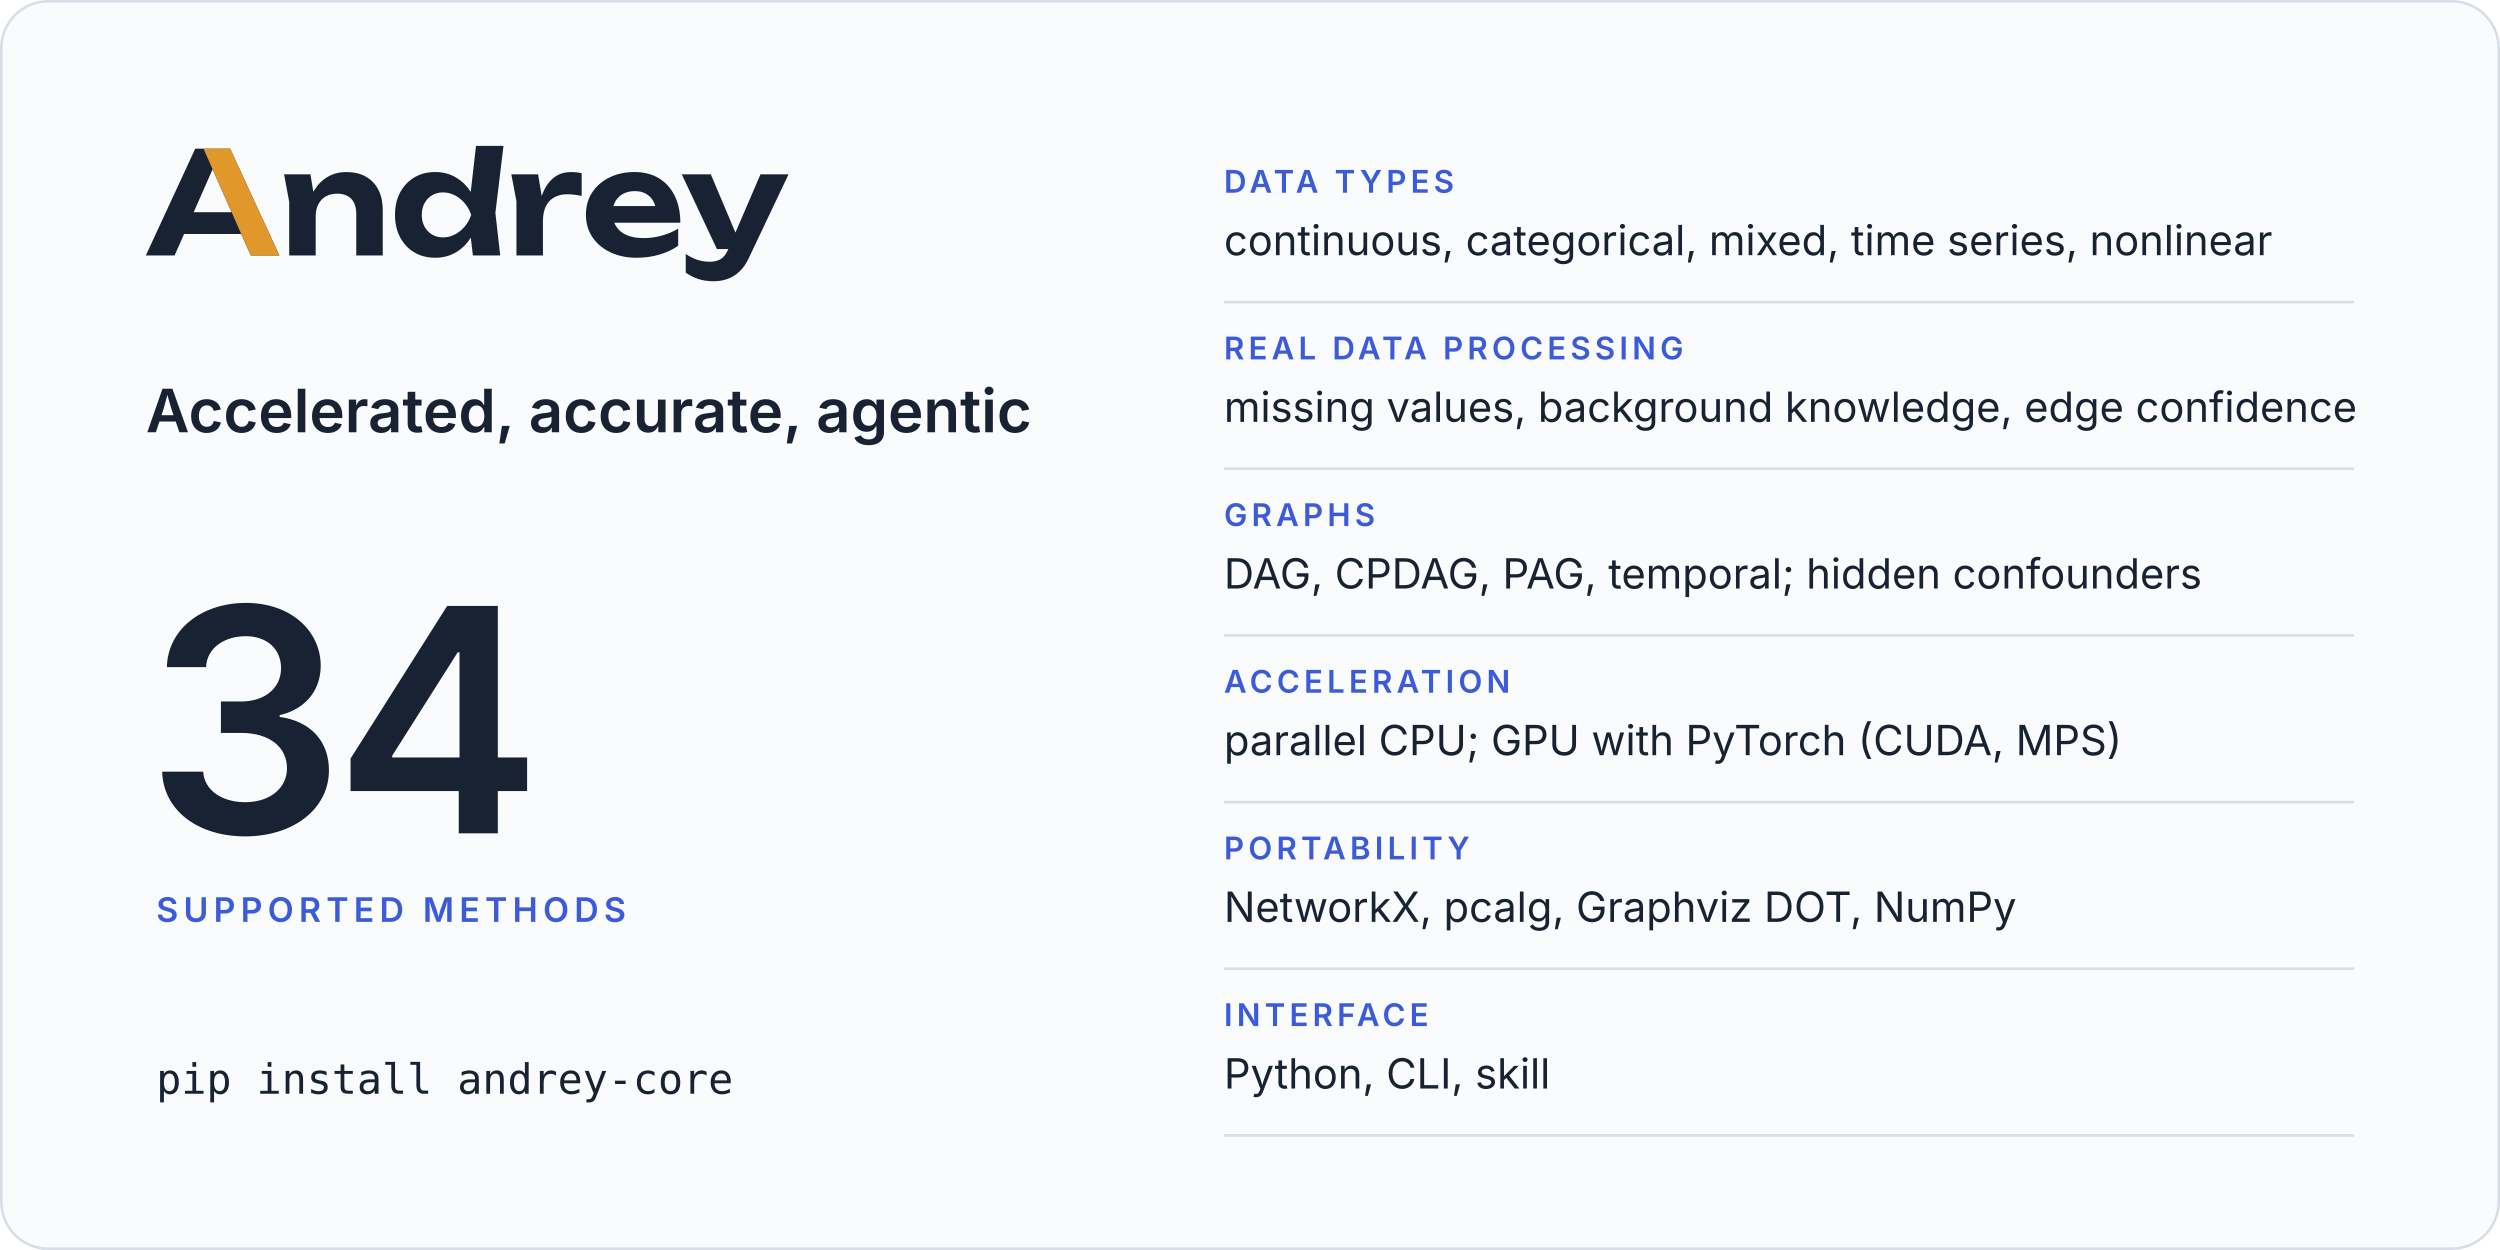
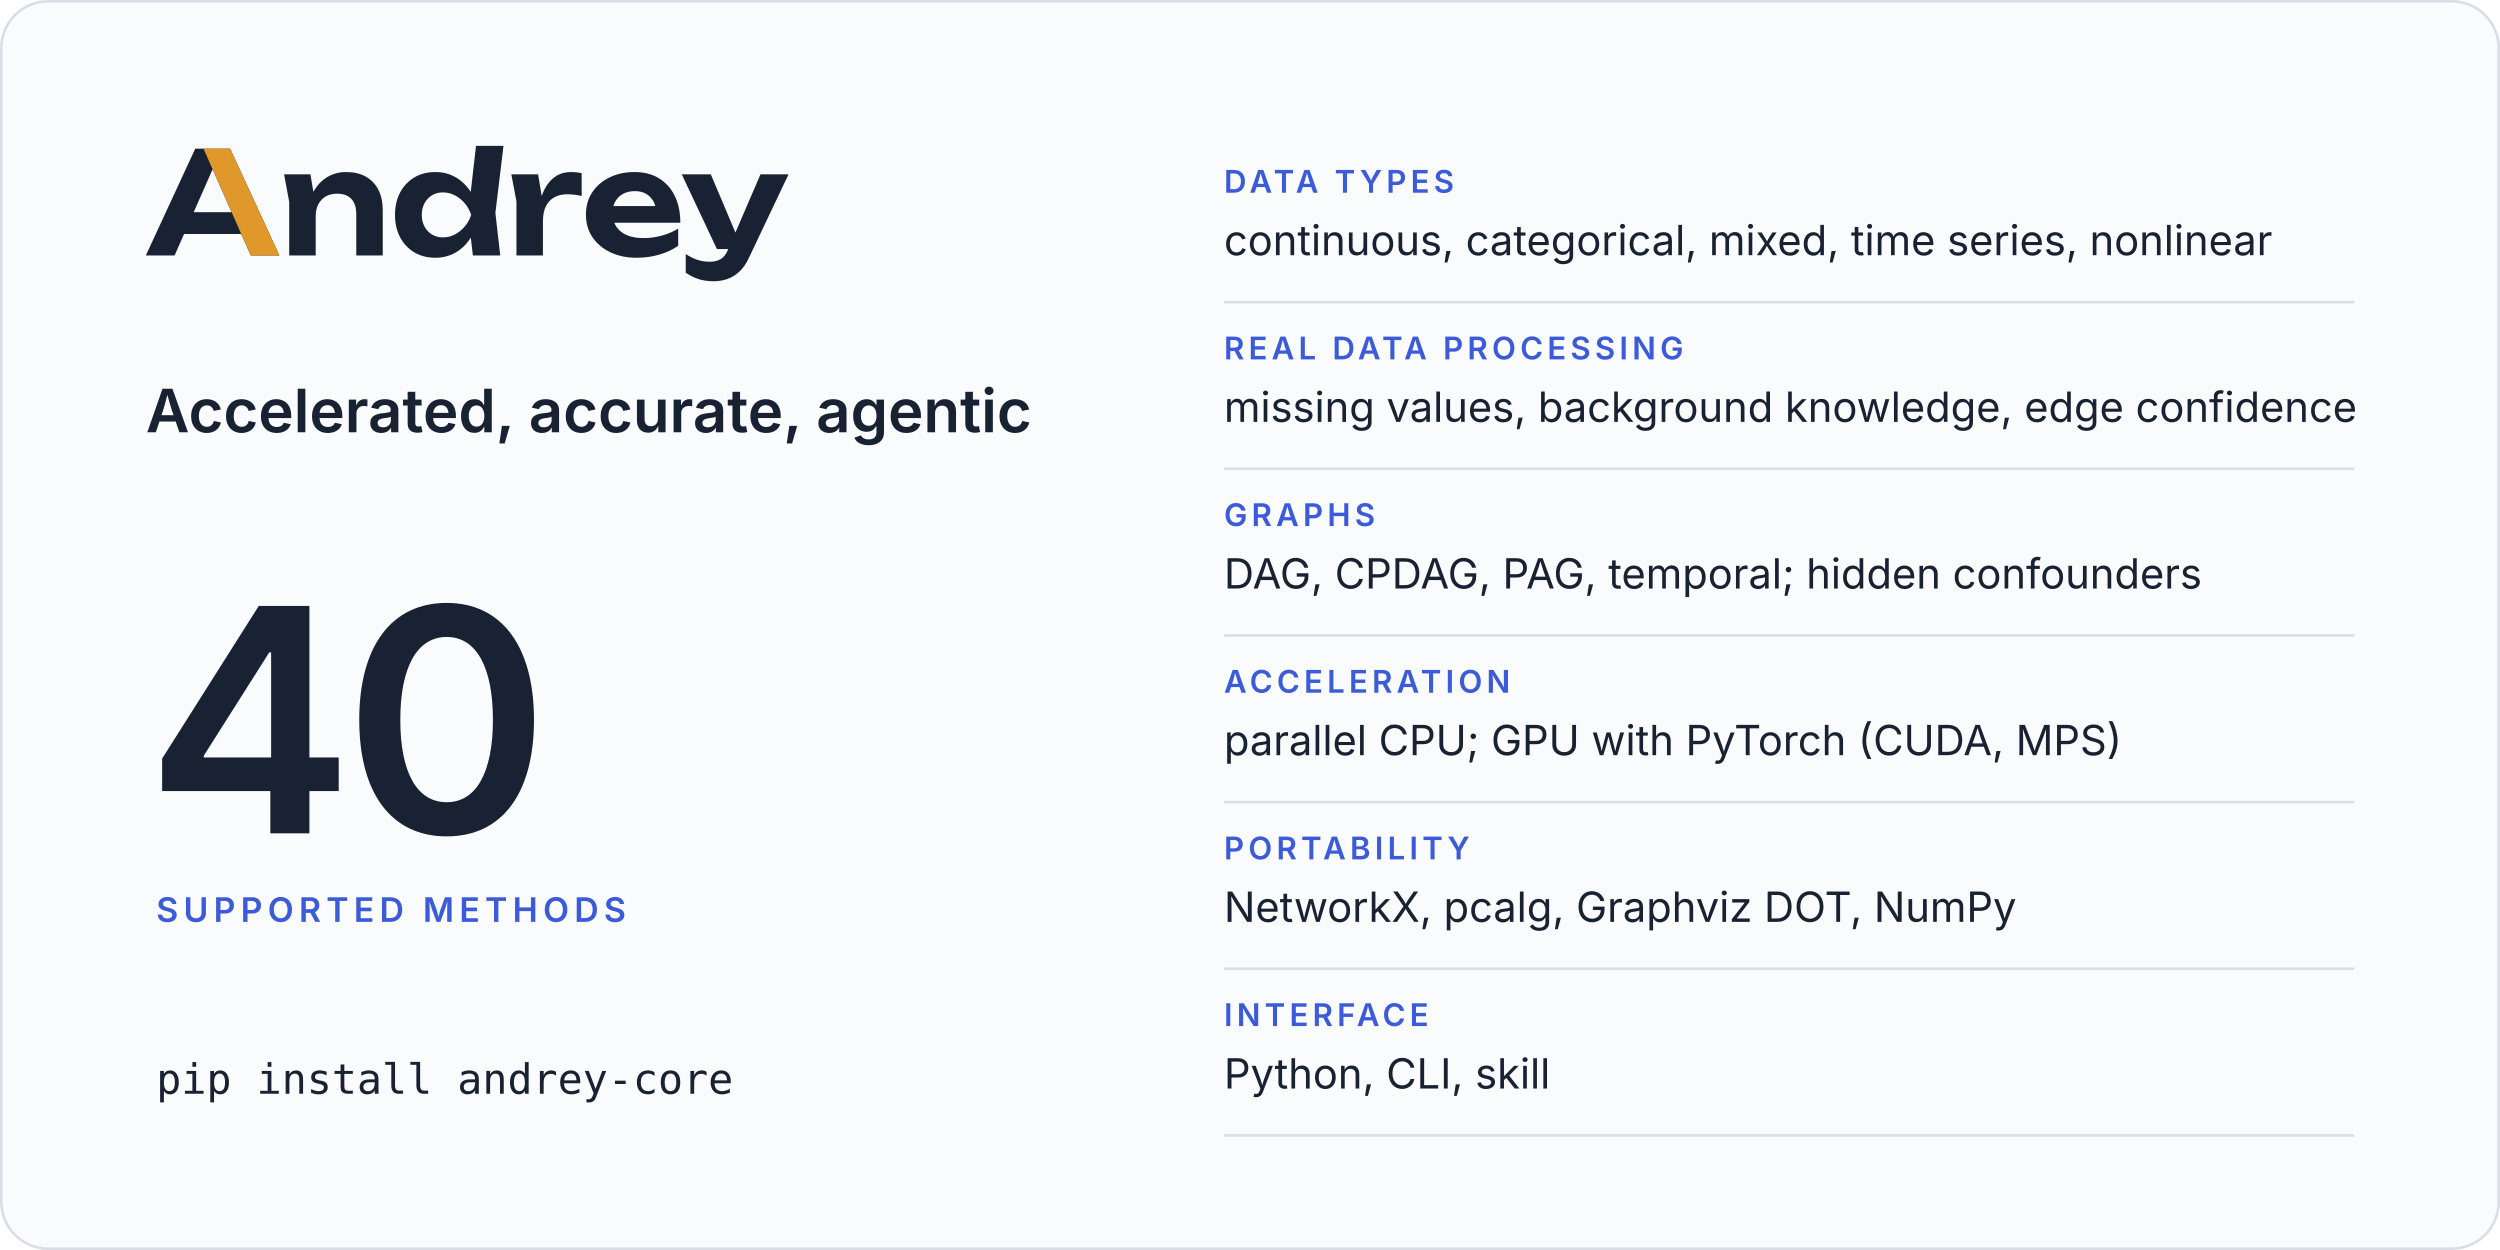
<svg xmlns="http://www.w3.org/2000/svg" width="960" height="480" viewBox="0 0 960 480" role="img" aria-labelledby="card-title card-desc">
  <rect x="0.5" y="0.5" width="959" height="479" rx="18" fill="#fafbfc" stroke="#d9dde6" />
  <svg x="56" y="56" width="246.8" height="52" viewBox="2 -770 4514 951">
    <path fill="#182233" d="M2299 0H2491L2457 -299L2514 -770H2321L2283.9 -446.5Q2241.8 -511.7 2179 -548.5Q2115 -586 2035 -586Q1951 -586 1887.5 -548Q1824 -510 1788 -442.5Q1752 -375 1752 -285Q1752 -195 1788 -127.5Q1824 -60 1887.5 -22Q1951 16 2035 16Q2115 16 2179 -21.5Q2242.5 -58.7 2284.4 -125.5ZM594 -750H349L2 0H204L270.6 -151H672.2L739 0H940ZM3448 16Q3534 16 3608.5 -6Q3683 -28 3741 -68V-189Q3690 -157 3626 -139.5Q3562 -122 3498 -122Q3428 -122 3379.5 -143Q3331 -164 3305.5 -204Q3297.7 -216.2 3292.3 -230H3756Q3756 -338 3717 -418Q3678 -498 3606 -542Q3534 -586 3434 -586Q3336 -586 3258.5 -548Q3181 -510 3137 -443Q3093 -376 3093 -287Q3093 -196 3139 -128Q3185 -60 3265.5 -22Q3346 16 3448 16ZM3991 181Q4040 181 4085.5 165.5Q4131 150 4170 114Q4209 78 4237 18L4516 -570H4319L4143 -160.9L3970 -570H3766L4013 -45H4093.2L4091 -40Q4070 8 4038.5 26Q4007 44 3965 44Q3918 44 3878.5 31.5Q3839 19 3794 -10V121Q3838 151 3884.5 166Q3931 181 3991 181ZM973 -570 1009 -376V0H1195V-275Q1195 -324 1213.5 -359.5Q1232 -395 1265.5 -414.5Q1299 -434 1345 -434Q1410 -434 1445 -397.5Q1480 -361 1480 -290V0H1666V-318Q1666 -401 1635.5 -461Q1605 -521 1547.5 -553.5Q1490 -586 1408 -586Q1339 -586 1281.5 -553.5Q1224 -521 1185.5 -459Q1181.9 -453.2 1178.5 -447.1L1158 -570ZM2569 -570 2605 -380V0H2791V-240Q2791 -307 2813.5 -349Q2836 -391 2874.5 -410.5Q2913 -430 2961 -430Q2983 -430 3009.5 -427Q3036 -424 3063 -418V-578Q3046 -582 3027 -584Q3008 -586 2991 -586Q2932 -586 2890.5 -562Q2849 -538 2821 -496.5Q2797.4 -461.5 2782.3 -417.5L2757 -570ZM1940 -285Q1940 -331 1959 -366.5Q1978 -402 2011.5 -422.5Q2045 -443 2089 -443Q2133 -443 2172.5 -422.5Q2212 -402 2242 -366.5Q2272 -331 2287 -285Q2272 -239 2242 -203.5Q2212 -168 2172.5 -147.5Q2133 -127 2089 -127Q2045 -127 2011.5 -147.5Q1978 -168 1959 -203.5Q1940 -239 1940 -285ZM604.4 -304H338.1L471 -605.4ZM3285.9 -347Q3290.7 -364.6 3299.5 -380Q3319 -414 3354 -433Q3389 -452 3437 -452Q3481 -452 3513 -434.5Q3545 -417 3564.5 -384.5Q3574.6 -367.7 3580.3 -347Z" />
    <path fill="#e0982b" d="M594 -750H407L604.4 -304L672.2 -151L739 0H940Z" />
  </svg>
  <text x="56" y="166" font-family="Inter, -apple-system, BlinkMacSystemFont, 'Segoe UI', Helvetica, Arial, sans-serif" font-size="23" font-weight="600" letter-spacing="0" fill="#182233">Accelerated, accurate, agentic</text>
-   <text x="56" y="320" font-family="Inter, -apple-system, BlinkMacSystemFont, 'Segoe UI', Helvetica, Arial, sans-serif" font-size="120" font-weight="600" letter-spacing="-4" fill="#182233">34</text>
+   <text x="56" y="320" font-family="Inter, -apple-system, BlinkMacSystemFont, 'Segoe UI', Helvetica, Arial, sans-serif" font-size="120" font-weight="600" letter-spacing="-4" fill="#182233">40</text>
  <text x="60" y="354" font-family="Inter, -apple-system, BlinkMacSystemFont, 'Segoe UI', Helvetica, Arial, sans-serif" font-size="13" font-weight="600" letter-spacing="2" fill="#3b5bdb">SUPPORTED METHODS</text>
  <text x="60" y="420" font-family="ui-monospace, SFMono-Regular, Menlo, Consolas, monospace" font-size="16" font-weight="400" letter-spacing="0" fill="#182233">pip install andrey-core</text>
  <text x="470" y="74" font-family="Inter, -apple-system, BlinkMacSystemFont, 'Segoe UI', Helvetica, Arial, sans-serif" font-size="12" font-weight="600" letter-spacing="1.6" fill="#3b5bdb">DATA TYPES</text>
  <text x="470" y="98" font-family="Inter, -apple-system, BlinkMacSystemFont, 'Segoe UI', Helvetica, Arial, sans-serif" font-size="16" font-weight="400" letter-spacing="0" fill="#182233">continuous, categorical, mixed, time series, nonlinear</text>
  <line x1="470" y1="116" x2="904" y2="116" stroke="#d9dde6" />
  <text x="470" y="138" font-family="Inter, -apple-system, BlinkMacSystemFont, 'Segoe UI', Helvetica, Arial, sans-serif" font-size="12" font-weight="600" letter-spacing="1.6" fill="#3b5bdb">REAL DATA PROCESSING</text>
  <text x="470" y="162" font-family="Inter, -apple-system, BlinkMacSystemFont, 'Segoe UI', Helvetica, Arial, sans-serif" font-size="16" font-weight="400" letter-spacing="0" fill="#182233">missing values, background knowledge, edge confidence</text>
  <line x1="470" y1="180" x2="904" y2="180" stroke="#d9dde6" />
  <text x="470" y="202" font-family="Inter, -apple-system, BlinkMacSystemFont, 'Segoe UI', Helvetica, Arial, sans-serif" font-size="12" font-weight="600" letter-spacing="1.6" fill="#3b5bdb">GRAPHS</text>
  <text x="470" y="226" font-family="Inter, -apple-system, BlinkMacSystemFont, 'Segoe UI', Helvetica, Arial, sans-serif" font-size="16" font-weight="400" letter-spacing="0" fill="#182233">DAG, CPDAG, PAG, temporal; hidden confounders</text>
  <line x1="470" y1="244" x2="904" y2="244" stroke="#d9dde6" />
  <text x="470" y="266" font-family="Inter, -apple-system, BlinkMacSystemFont, 'Segoe UI', Helvetica, Arial, sans-serif" font-size="12" font-weight="600" letter-spacing="1.6" fill="#3b5bdb">ACCELERATION</text>
  <text x="470" y="290" font-family="Inter, -apple-system, BlinkMacSystemFont, 'Segoe UI', Helvetica, Arial, sans-serif" font-size="16" font-weight="400" letter-spacing="0" fill="#182233">parallel CPU; GPU with PyTorch (CUDA, MPS)</text>
  <line x1="470" y1="308" x2="904" y2="308" stroke="#d9dde6" />
  <text x="470" y="330" font-family="Inter, -apple-system, BlinkMacSystemFont, 'Segoe UI', Helvetica, Arial, sans-serif" font-size="12" font-weight="600" letter-spacing="1.6" fill="#3b5bdb">PORTABILITY</text>
  <text x="470" y="354" font-family="Inter, -apple-system, BlinkMacSystemFont, 'Segoe UI', Helvetica, Arial, sans-serif" font-size="16" font-weight="400" letter-spacing="0" fill="#182233">NetworkX, pcalg, Graphviz DOT, NumPy</text>
  <line x1="470" y1="372" x2="904" y2="372" stroke="#d9dde6" />
  <text x="470" y="394" font-family="Inter, -apple-system, BlinkMacSystemFont, 'Segoe UI', Helvetica, Arial, sans-serif" font-size="12" font-weight="600" letter-spacing="1.6" fill="#3b5bdb">INTERFACE</text>
  <text x="470" y="418" font-family="Inter, -apple-system, BlinkMacSystemFont, 'Segoe UI', Helvetica, Arial, sans-serif" font-size="16" font-weight="400" letter-spacing="0" fill="#182233">Python, CLI, skill</text>
  <line x1="470" y1="436" x2="904" y2="436" stroke="#d9dde6" />
</svg>
